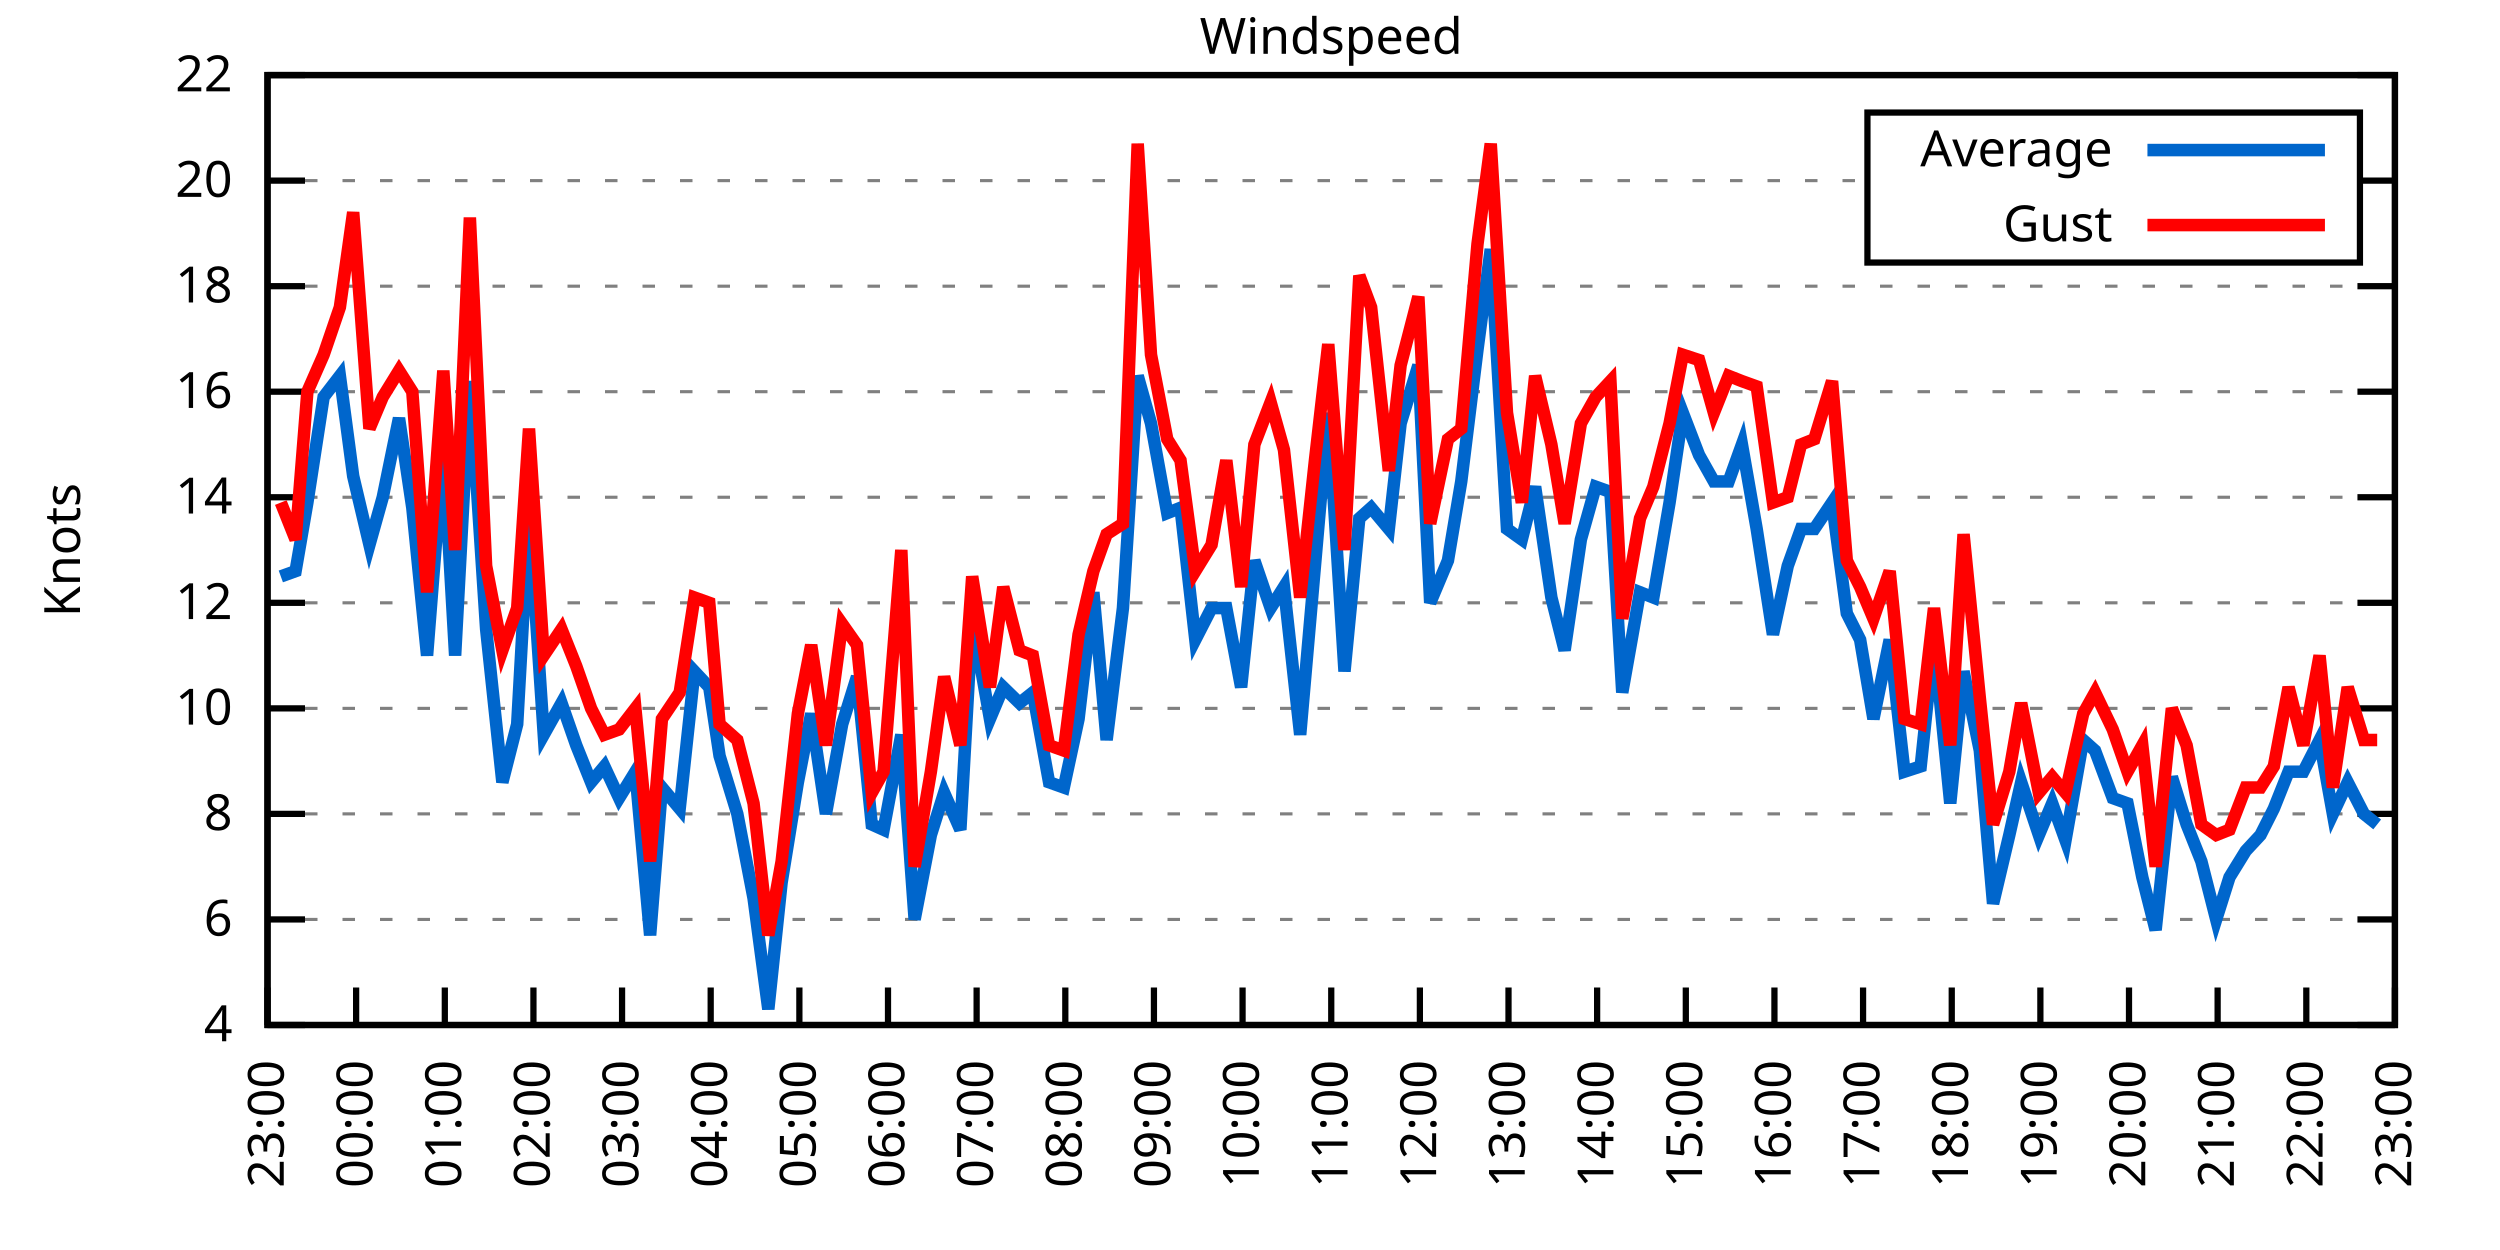
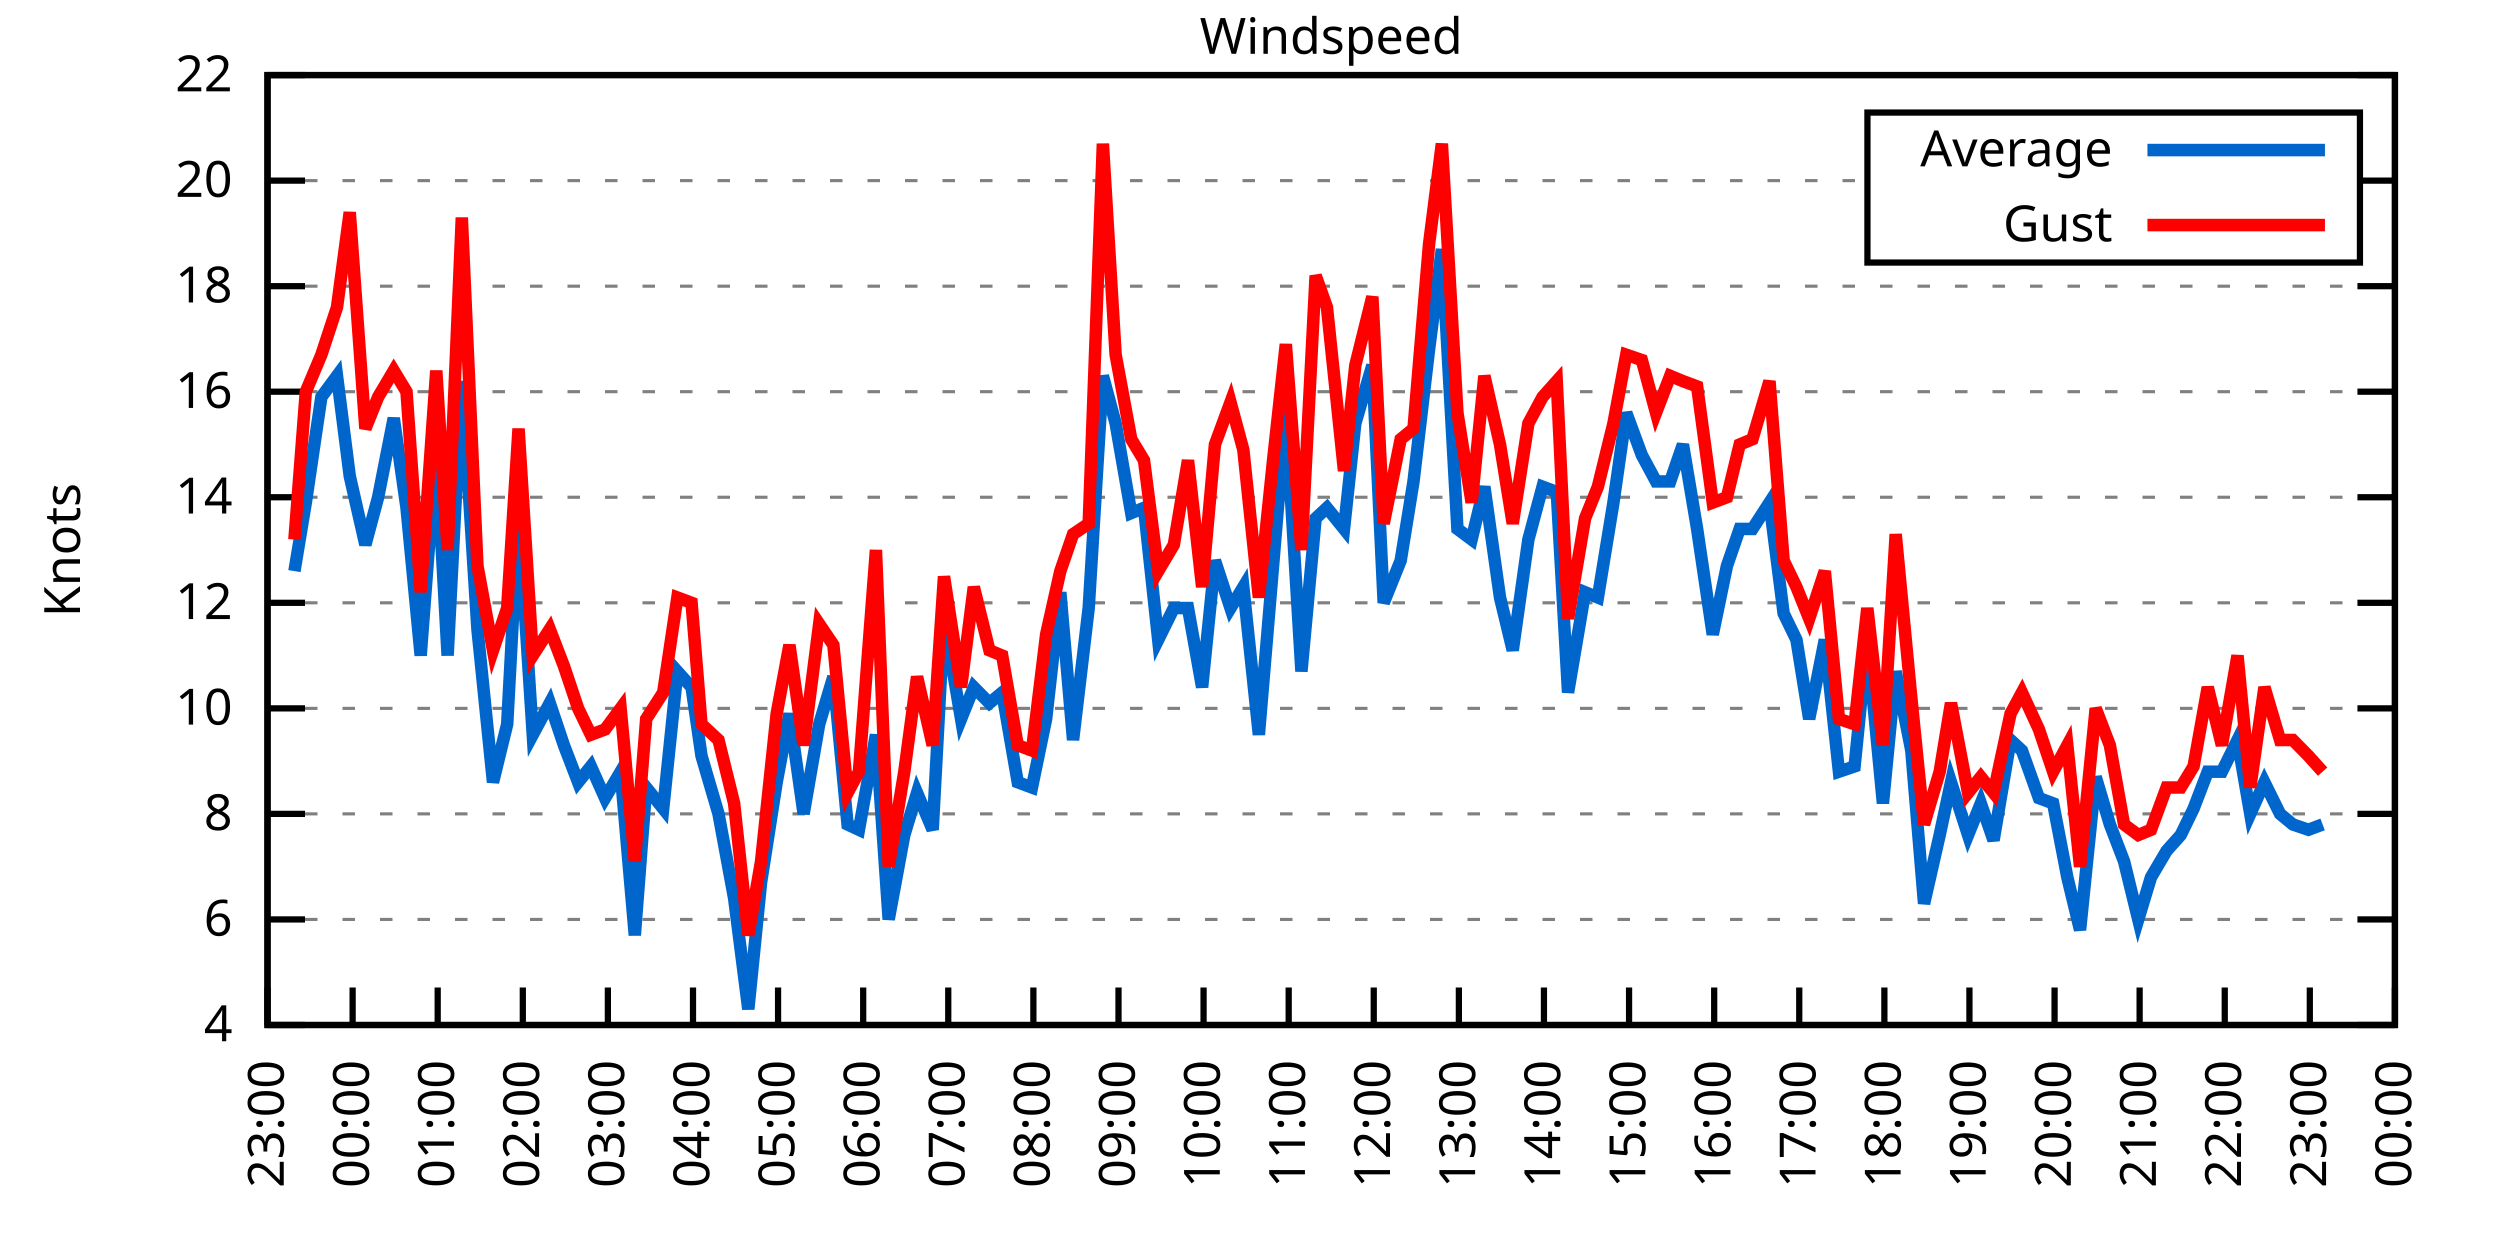
<svg xmlns="http://www.w3.org/2000/svg" xmlns:xlink="http://www.w3.org/1999/xlink" width="400" height="200" viewBox="0 0 400 200">
  <g id="gnuplot_canvas">
    <rect x="0" y="0" width="400" height="200" fill="none" />
    <defs>
      <circle id="gpDot" r="0.5" stroke-width="0.5" stroke="currentColor" />
      <path id="gpPt0" stroke-width="0.333" stroke="currentColor" d="M-1,0 h2 M0,-1 v2" />
      <path id="gpPt1" stroke-width="0.333" stroke="currentColor" d="M-1,-1 L1,1 M1,-1 L-1,1" />
      <path id="gpPt2" stroke-width="0.333" stroke="currentColor" d="M-1,0 L1,0 M0,-1 L0,1 M-1,-1 L1,1 M-1,1 L1,-1" />
      <rect id="gpPt3" stroke-width="0.333" stroke="currentColor" x="-1" y="-1" width="2" height="2" />
      <rect id="gpPt4" stroke-width="0.333" stroke="currentColor" fill="currentColor" x="-1" y="-1" width="2" height="2" />
      <circle id="gpPt5" stroke-width="0.333" stroke="currentColor" cx="0" cy="0" r="1" />
      <use xlink:href="#gpPt5" id="gpPt6" fill="currentColor" stroke="none" />
      <path id="gpPt7" stroke-width="0.333" stroke="currentColor" d="M0,-1.33 L-1.33,0.67 L1.33,0.67 z" />
      <use xlink:href="#gpPt7" id="gpPt8" fill="currentColor" stroke="none" />
      <use xlink:href="#gpPt7" id="gpPt9" stroke="currentColor" transform="rotate(180)" />
      <use xlink:href="#gpPt9" id="gpPt10" fill="currentColor" stroke="none" />
      <use xlink:href="#gpPt3" id="gpPt11" stroke="currentColor" transform="rotate(45)" />
      <use xlink:href="#gpPt11" id="gpPt12" fill="currentColor" stroke="none" />
      <path id="gpPt13" stroke-width="0.333" stroke="currentColor" d="M0,1.330 L1.265,0.411 L0.782,-1.067 L-0.782,-1.076 L-1.265,0.411 z" />
      <use xlink:href="#gpPt13" id="gpPt14" fill="currentColor" stroke="none" />
      <filter id="textbox" filterUnits="objectBoundingBox" x="0" y="0" height="1" width="1">
        <feFlood flood-color="white" flood-opacity="1" result="bgnd" />
        <feComposite in="SourceGraphic" in2="bgnd" operator="atop" />
      </filter>
      <filter id="greybox" filterUnits="objectBoundingBox" x="0" y="0" height="1" width="1">
        <feFlood flood-color="lightgrey" flood-opacity="1" result="grey" />
        <feComposite in="SourceGraphic" in2="grey" operator="atop" />
      </filter>
    </defs>
    <g fill="none" color="white" stroke="currentColor" stroke-width="1.00" stroke-linecap="butt" stroke-linejoin="miter">
</g>
    <g fill="none" color="black" stroke="currentColor" stroke-width="1.00" stroke-linecap="butt" stroke-linejoin="miter">
      <g stroke="none" shape-rendering="crispEdges">
        <polygon fill="rgb(255, 255, 255)" points="42.80,164.00 383.18,164.00 383.18,12.02 42.80,12.02 " />
      </g>
    </g>
    <g fill="none" color="black" stroke="currentColor" stroke-width="1.00" stroke-linecap="butt" stroke-linejoin="miter">
</g>
    <g fill="none" color="black" stroke="black" stroke-width="0.50" stroke-linecap="butt" stroke-linejoin="miter">
</g>
    <g fill="none" color="gray" stroke="currentColor" stroke-width="0.50" stroke-linecap="butt" stroke-linejoin="miter">
      <path stroke="gray" stroke-dasharray="2,4" class="gridline" d="M42.80,164.00 L383.19,164.00  " />
    </g>
    <g fill="none" color="gray" stroke="gray" stroke-width="1.00" stroke-linecap="butt" stroke-linejoin="miter">
</g>
    <g fill="none" color="black" stroke="currentColor" stroke-width="1.00" stroke-linecap="butt" stroke-linejoin="miter">
      <path stroke="black" d="M42.80,164.00 L48.80,164.00 M383.19,164.00 L377.19,164.00  " />
      <g transform="translate(37.20,166.60)" stroke="none" fill="black" font-family="Sans" font-size="8.00" text-anchor="end">
        <text>
          <tspan font-family="Sans"> 4</tspan>
        </text>
      </g>
    </g>
    <g fill="none" color="black" stroke="currentColor" stroke-width="1.00" stroke-linecap="butt" stroke-linejoin="miter">
</g>
    <g fill="none" color="black" stroke="black" stroke-width="0.50" stroke-linecap="butt" stroke-linejoin="miter">
</g>
    <g fill="none" color="gray" stroke="currentColor" stroke-width="0.50" stroke-linecap="butt" stroke-linejoin="miter">
      <path stroke="gray" stroke-dasharray="2,4" class="gridline" d="M42.80,147.11 L383.19,147.11  " />
    </g>
    <g fill="none" color="gray" stroke="gray" stroke-width="1.00" stroke-linecap="butt" stroke-linejoin="miter">
</g>
    <g fill="none" color="black" stroke="currentColor" stroke-width="1.00" stroke-linecap="butt" stroke-linejoin="miter">
      <path stroke="black" d="M42.80,147.11 L48.80,147.11 M383.19,147.11 L377.19,147.11  " />
      <g transform="translate(37.20,149.71)" stroke="none" fill="black" font-family="Sans" font-size="8.00" text-anchor="end">
        <text>
          <tspan font-family="Sans"> 6</tspan>
        </text>
      </g>
    </g>
    <g fill="none" color="black" stroke="currentColor" stroke-width="1.00" stroke-linecap="butt" stroke-linejoin="miter">
</g>
    <g fill="none" color="black" stroke="black" stroke-width="0.50" stroke-linecap="butt" stroke-linejoin="miter">
</g>
    <g fill="none" color="gray" stroke="currentColor" stroke-width="0.50" stroke-linecap="butt" stroke-linejoin="miter">
      <path stroke="gray" stroke-dasharray="2,4" class="gridline" d="M42.80,130.22 L383.19,130.22  " />
    </g>
    <g fill="none" color="gray" stroke="gray" stroke-width="1.00" stroke-linecap="butt" stroke-linejoin="miter">
</g>
    <g fill="none" color="black" stroke="currentColor" stroke-width="1.00" stroke-linecap="butt" stroke-linejoin="miter">
      <path stroke="black" d="M42.80,130.22 L48.80,130.22 M383.19,130.22 L377.19,130.22  " />
      <g transform="translate(37.20,132.82)" stroke="none" fill="black" font-family="Sans" font-size="8.00" text-anchor="end">
        <text>
          <tspan font-family="Sans"> 8</tspan>
        </text>
      </g>
    </g>
    <g fill="none" color="black" stroke="currentColor" stroke-width="1.00" stroke-linecap="butt" stroke-linejoin="miter">
</g>
    <g fill="none" color="black" stroke="black" stroke-width="0.50" stroke-linecap="butt" stroke-linejoin="miter">
</g>
    <g fill="none" color="gray" stroke="currentColor" stroke-width="0.50" stroke-linecap="butt" stroke-linejoin="miter">
      <path stroke="gray" stroke-dasharray="2,4" class="gridline" d="M42.80,113.34 L383.19,113.34  " />
    </g>
    <g fill="none" color="gray" stroke="gray" stroke-width="1.00" stroke-linecap="butt" stroke-linejoin="miter">
</g>
    <g fill="none" color="black" stroke="currentColor" stroke-width="1.00" stroke-linecap="butt" stroke-linejoin="miter">
      <path stroke="black" d="M42.80,113.34 L48.80,113.34 M383.19,113.34 L377.19,113.34  " />
      <g transform="translate(37.20,115.94)" stroke="none" fill="black" font-family="Sans" font-size="8.00" text-anchor="end">
        <text>
          <tspan font-family="Sans"> 10</tspan>
        </text>
      </g>
    </g>
    <g fill="none" color="black" stroke="currentColor" stroke-width="1.00" stroke-linecap="butt" stroke-linejoin="miter">
</g>
    <g fill="none" color="black" stroke="black" stroke-width="0.50" stroke-linecap="butt" stroke-linejoin="miter">
</g>
    <g fill="none" color="gray" stroke="currentColor" stroke-width="0.50" stroke-linecap="butt" stroke-linejoin="miter">
      <path stroke="gray" stroke-dasharray="2,4" class="gridline" d="M42.80,96.45 L383.19,96.45  " />
    </g>
    <g fill="none" color="gray" stroke="gray" stroke-width="1.00" stroke-linecap="butt" stroke-linejoin="miter">
</g>
    <g fill="none" color="black" stroke="currentColor" stroke-width="1.00" stroke-linecap="butt" stroke-linejoin="miter">
      <path stroke="black" d="M42.80,96.45 L48.80,96.45 M383.19,96.45 L377.19,96.45  " />
      <g transform="translate(37.20,99.05)" stroke="none" fill="black" font-family="Sans" font-size="8.00" text-anchor="end">
        <text>
          <tspan font-family="Sans"> 12</tspan>
        </text>
      </g>
    </g>
    <g fill="none" color="black" stroke="currentColor" stroke-width="1.00" stroke-linecap="butt" stroke-linejoin="miter">
</g>
    <g fill="none" color="black" stroke="black" stroke-width="0.50" stroke-linecap="butt" stroke-linejoin="miter">
</g>
    <g fill="none" color="gray" stroke="currentColor" stroke-width="0.50" stroke-linecap="butt" stroke-linejoin="miter">
      <path stroke="gray" stroke-dasharray="2,4" class="gridline" d="M42.80,79.56 L383.19,79.56  " />
    </g>
    <g fill="none" color="gray" stroke="gray" stroke-width="1.00" stroke-linecap="butt" stroke-linejoin="miter">
</g>
    <g fill="none" color="black" stroke="currentColor" stroke-width="1.00" stroke-linecap="butt" stroke-linejoin="miter">
      <path stroke="black" d="M42.80,79.56 L48.80,79.56 M383.19,79.56 L377.19,79.56  " />
      <g transform="translate(37.20,82.16)" stroke="none" fill="black" font-family="Sans" font-size="8.00" text-anchor="end">
        <text>
          <tspan font-family="Sans"> 14</tspan>
        </text>
      </g>
    </g>
    <g fill="none" color="black" stroke="currentColor" stroke-width="1.00" stroke-linecap="butt" stroke-linejoin="miter">
</g>
    <g fill="none" color="black" stroke="black" stroke-width="0.50" stroke-linecap="butt" stroke-linejoin="miter">
</g>
    <g fill="none" color="gray" stroke="currentColor" stroke-width="0.50" stroke-linecap="butt" stroke-linejoin="miter">
      <path stroke="gray" stroke-dasharray="2,4" class="gridline" d="M42.80,62.67 L383.19,62.67  " />
    </g>
    <g fill="none" color="gray" stroke="gray" stroke-width="1.00" stroke-linecap="butt" stroke-linejoin="miter">
</g>
    <g fill="none" color="black" stroke="currentColor" stroke-width="1.00" stroke-linecap="butt" stroke-linejoin="miter">
      <path stroke="black" d="M42.80,62.67 L48.80,62.67 M383.19,62.67 L377.19,62.67  " />
      <g transform="translate(37.20,65.27)" stroke="none" fill="black" font-family="Sans" font-size="8.00" text-anchor="end">
        <text>
          <tspan font-family="Sans"> 16</tspan>
        </text>
      </g>
    </g>
    <g fill="none" color="black" stroke="currentColor" stroke-width="1.00" stroke-linecap="butt" stroke-linejoin="miter">
</g>
    <g fill="none" color="black" stroke="black" stroke-width="0.50" stroke-linecap="butt" stroke-linejoin="miter">
</g>
    <g fill="none" color="gray" stroke="currentColor" stroke-width="0.50" stroke-linecap="butt" stroke-linejoin="miter">
      <path stroke="gray" stroke-dasharray="2,4" class="gridline" d="M42.80,45.79 L383.19,45.79  " />
    </g>
    <g fill="none" color="gray" stroke="gray" stroke-width="1.00" stroke-linecap="butt" stroke-linejoin="miter">
</g>
    <g fill="none" color="black" stroke="currentColor" stroke-width="1.00" stroke-linecap="butt" stroke-linejoin="miter">
      <path stroke="black" d="M42.80,45.79 L48.80,45.79 M383.19,45.79 L377.19,45.79  " />
      <g transform="translate(37.20,48.39)" stroke="none" fill="black" font-family="Sans" font-size="8.00" text-anchor="end">
        <text>
          <tspan font-family="Sans"> 18</tspan>
        </text>
      </g>
    </g>
    <g fill="none" color="black" stroke="currentColor" stroke-width="1.00" stroke-linecap="butt" stroke-linejoin="miter">
</g>
    <g fill="none" color="black" stroke="black" stroke-width="0.50" stroke-linecap="butt" stroke-linejoin="miter">
</g>
    <g fill="none" color="gray" stroke="currentColor" stroke-width="0.50" stroke-linecap="butt" stroke-linejoin="miter">
      <path stroke="gray" stroke-dasharray="2,4" class="gridline" d="M42.80,28.90 L298.79,28.90 M377.59,28.90 L383.19,28.90  " />
    </g>
    <g fill="none" color="gray" stroke="gray" stroke-width="1.00" stroke-linecap="butt" stroke-linejoin="miter">
</g>
    <g fill="none" color="black" stroke="currentColor" stroke-width="1.00" stroke-linecap="butt" stroke-linejoin="miter">
      <path stroke="black" d="M42.80,28.90 L48.80,28.90 M383.19,28.90 L377.19,28.90  " />
      <g transform="translate(37.20,31.50)" stroke="none" fill="black" font-family="Sans" font-size="8.00" text-anchor="end">
        <text>
          <tspan font-family="Sans"> 20</tspan>
        </text>
      </g>
    </g>
    <g fill="none" color="black" stroke="currentColor" stroke-width="1.00" stroke-linecap="butt" stroke-linejoin="miter">
</g>
    <g fill="none" color="black" stroke="black" stroke-width="0.50" stroke-linecap="butt" stroke-linejoin="miter">
</g>
    <g fill="none" color="gray" stroke="currentColor" stroke-width="0.50" stroke-linecap="butt" stroke-linejoin="miter">
      <path stroke="gray" stroke-dasharray="2,4" class="gridline" d="M42.80,12.01 L383.19,12.01  " />
    </g>
    <g fill="none" color="gray" stroke="gray" stroke-width="1.00" stroke-linecap="butt" stroke-linejoin="miter">
</g>
    <g fill="none" color="black" stroke="currentColor" stroke-width="1.00" stroke-linecap="butt" stroke-linejoin="miter">
      <path stroke="black" d="M42.80,12.01 L48.80,12.01 M383.19,12.01 L377.19,12.01  " />
      <g transform="translate(37.20,14.61)" stroke="none" fill="black" font-family="Sans" font-size="8.00" text-anchor="end">
        <text>
          <tspan font-family="Sans"> 22</tspan>
        </text>
      </g>
    </g>
    <g fill="none" color="black" stroke="currentColor" stroke-width="1.00" stroke-linecap="butt" stroke-linejoin="miter">
      <path stroke="black" d="M42.80,164.00 L42.80,158.00  " />
      <g transform="translate(45.40,169.60) rotate(270.00)" stroke="none" fill="black" font-family="Sans" font-size="8.00" text-anchor="end">
        <text>
          <tspan font-family="Sans">23:00</tspan>
        </text>
      </g>
    </g>
    <g fill="none" color="black" stroke="currentColor" stroke-width="1.00" stroke-linecap="butt" stroke-linejoin="miter">
-       <path stroke="black" d="M56.98,164.00 L56.98,158.00  " />
-       <g transform="translate(59.58,169.60) rotate(270.00)" stroke="none" fill="black" font-family="Sans" font-size="8.00" text-anchor="end">
+       <path stroke="black" d="M56.42,164.00 L56.42,158.00  " />
+       <g transform="translate(59.02,169.60) rotate(270.00)" stroke="none" fill="black" font-family="Sans" font-size="8.00" text-anchor="end">
        <text>
          <tspan font-family="Sans">00:00</tspan>
        </text>
      </g>
    </g>
    <g fill="none" color="black" stroke="currentColor" stroke-width="1.00" stroke-linecap="butt" stroke-linejoin="miter">
-       <path stroke="black" d="M71.17,164.00 L71.17,158.00  " />
-       <g transform="translate(73.77,169.60) rotate(270.00)" stroke="none" fill="black" font-family="Sans" font-size="8.00" text-anchor="end">
+       <path stroke="black" d="M70.03,164.00 L70.03,158.00  " />
+       <g transform="translate(72.63,169.60) rotate(270.00)" stroke="none" fill="black" font-family="Sans" font-size="8.00" text-anchor="end">
        <text>
          <tspan font-family="Sans">01:00</tspan>
        </text>
      </g>
    </g>
    <g fill="none" color="black" stroke="currentColor" stroke-width="1.00" stroke-linecap="butt" stroke-linejoin="miter">
-       <path stroke="black" d="M85.35,164.00 L85.35,158.00  " />
-       <g transform="translate(87.95,169.60) rotate(270.00)" stroke="none" fill="black" font-family="Sans" font-size="8.00" text-anchor="end">
+       <path stroke="black" d="M83.65,164.00 L83.65,158.00  " />
+       <g transform="translate(86.25,169.60) rotate(270.00)" stroke="none" fill="black" font-family="Sans" font-size="8.00" text-anchor="end">
        <text>
          <tspan font-family="Sans">02:00</tspan>
        </text>
      </g>
    </g>
    <g fill="none" color="black" stroke="currentColor" stroke-width="1.00" stroke-linecap="butt" stroke-linejoin="miter">
-       <path stroke="black" d="M99.53,164.00 L99.53,158.00  " />
-       <g transform="translate(102.13,169.60) rotate(270.00)" stroke="none" fill="black" font-family="Sans" font-size="8.00" text-anchor="end">
+       <path stroke="black" d="M97.26,164.00 L97.26,158.00  " />
+       <g transform="translate(99.86,169.60) rotate(270.00)" stroke="none" fill="black" font-family="Sans" font-size="8.00" text-anchor="end">
        <text>
          <tspan font-family="Sans">03:00</tspan>
        </text>
      </g>
    </g>
    <g fill="none" color="black" stroke="currentColor" stroke-width="1.00" stroke-linecap="butt" stroke-linejoin="miter">
-       <path stroke="black" d="M113.71,164.00 L113.71,158.00  " />
-       <g transform="translate(116.31,169.60) rotate(270.00)" stroke="none" fill="black" font-family="Sans" font-size="8.00" text-anchor="end">
+       <path stroke="black" d="M110.88,164.00 L110.88,158.00  " />
+       <g transform="translate(113.48,169.60) rotate(270.00)" stroke="none" fill="black" font-family="Sans" font-size="8.00" text-anchor="end">
        <text>
          <tspan font-family="Sans">04:00</tspan>
        </text>
      </g>
    </g>
    <g fill="none" color="black" stroke="currentColor" stroke-width="1.00" stroke-linecap="butt" stroke-linejoin="miter">
-       <path stroke="black" d="M127.90,164.00 L127.90,158.00  " />
-       <g transform="translate(130.50,169.60) rotate(270.00)" stroke="none" fill="black" font-family="Sans" font-size="8.00" text-anchor="end">
+       <path stroke="black" d="M124.49,164.00 L124.49,158.00  " />
+       <g transform="translate(127.09,169.60) rotate(270.00)" stroke="none" fill="black" font-family="Sans" font-size="8.00" text-anchor="end">
        <text>
          <tspan font-family="Sans">05:00</tspan>
        </text>
      </g>
    </g>
    <g fill="none" color="black" stroke="currentColor" stroke-width="1.00" stroke-linecap="butt" stroke-linejoin="miter">
-       <path stroke="black" d="M142.08,164.00 L142.08,158.00  " />
-       <g transform="translate(144.68,169.60) rotate(270.00)" stroke="none" fill="black" font-family="Sans" font-size="8.00" text-anchor="end">
+       <path stroke="black" d="M138.11,164.00 L138.11,158.00  " />
+       <g transform="translate(140.71,169.60) rotate(270.00)" stroke="none" fill="black" font-family="Sans" font-size="8.00" text-anchor="end">
        <text>
          <tspan font-family="Sans">06:00</tspan>
        </text>
      </g>
    </g>
    <g fill="none" color="black" stroke="currentColor" stroke-width="1.00" stroke-linecap="butt" stroke-linejoin="miter">
-       <path stroke="black" d="M156.26,164.00 L156.26,158.00  " />
-       <g transform="translate(158.86,169.60) rotate(270.00)" stroke="none" fill="black" font-family="Sans" font-size="8.00" text-anchor="end">
+       <path stroke="black" d="M151.72,164.00 L151.72,158.00  " />
+       <g transform="translate(154.32,169.60) rotate(270.00)" stroke="none" fill="black" font-family="Sans" font-size="8.00" text-anchor="end">
        <text>
          <tspan font-family="Sans">07:00</tspan>
        </text>
      </g>
    </g>
    <g fill="none" color="black" stroke="currentColor" stroke-width="1.00" stroke-linecap="butt" stroke-linejoin="miter">
-       <path stroke="black" d="M170.45,164.00 L170.45,158.00  " />
-       <g transform="translate(173.05,169.60) rotate(270.00)" stroke="none" fill="black" font-family="Sans" font-size="8.00" text-anchor="end">
+       <path stroke="black" d="M165.34,164.00 L165.34,158.00  " />
+       <g transform="translate(167.94,169.60) rotate(270.00)" stroke="none" fill="black" font-family="Sans" font-size="8.00" text-anchor="end">
        <text>
          <tspan font-family="Sans">08:00</tspan>
        </text>
      </g>
    </g>
    <g fill="none" color="black" stroke="currentColor" stroke-width="1.00" stroke-linecap="butt" stroke-linejoin="miter">
-       <path stroke="black" d="M184.63,164.00 L184.63,158.00  " />
-       <g transform="translate(187.23,169.60) rotate(270.00)" stroke="none" fill="black" font-family="Sans" font-size="8.00" text-anchor="end">
+       <path stroke="black" d="M178.96,164.00 L178.96,158.00  " />
+       <g transform="translate(181.56,169.60) rotate(270.00)" stroke="none" fill="black" font-family="Sans" font-size="8.00" text-anchor="end">
        <text>
          <tspan font-family="Sans">09:00</tspan>
        </text>
      </g>
    </g>
    <g fill="none" color="black" stroke="currentColor" stroke-width="1.00" stroke-linecap="butt" stroke-linejoin="miter">
-       <path stroke="black" d="M198.81,164.00 L198.81,158.00  " />
-       <g transform="translate(201.41,169.60) rotate(270.00)" stroke="none" fill="black" font-family="Sans" font-size="8.00" text-anchor="end">
+       <path stroke="black" d="M192.57,164.00 L192.57,158.00  " />
+       <g transform="translate(195.17,169.60) rotate(270.00)" stroke="none" fill="black" font-family="Sans" font-size="8.00" text-anchor="end">
        <text>
          <tspan font-family="Sans">10:00</tspan>
        </text>
      </g>
    </g>
    <g fill="none" color="black" stroke="currentColor" stroke-width="1.00" stroke-linecap="butt" stroke-linejoin="miter">
-       <path stroke="black" d="M213.00,164.00 L213.00,158.00  " />
-       <g transform="translate(215.60,169.60) rotate(270.00)" stroke="none" fill="black" font-family="Sans" font-size="8.00" text-anchor="end">
+       <path stroke="black" d="M206.19,164.00 L206.19,158.00  " />
+       <g transform="translate(208.79,169.60) rotate(270.00)" stroke="none" fill="black" font-family="Sans" font-size="8.00" text-anchor="end">
        <text>
          <tspan font-family="Sans">11:00</tspan>
        </text>
      </g>
    </g>
    <g fill="none" color="black" stroke="currentColor" stroke-width="1.00" stroke-linecap="butt" stroke-linejoin="miter">
-       <path stroke="black" d="M227.18,164.00 L227.18,158.00  " />
-       <g transform="translate(229.78,169.60) rotate(270.00)" stroke="none" fill="black" font-family="Sans" font-size="8.00" text-anchor="end">
+       <path stroke="black" d="M219.80,164.00 L219.80,158.00  " />
+       <g transform="translate(222.40,169.60) rotate(270.00)" stroke="none" fill="black" font-family="Sans" font-size="8.00" text-anchor="end">
        <text>
          <tspan font-family="Sans">12:00</tspan>
        </text>
      </g>
    </g>
    <g fill="none" color="black" stroke="currentColor" stroke-width="1.00" stroke-linecap="butt" stroke-linejoin="miter">
-       <path stroke="black" d="M241.36,164.00 L241.36,158.00  " />
-       <g transform="translate(243.96,169.60) rotate(270.00)" stroke="none" fill="black" font-family="Sans" font-size="8.00" text-anchor="end">
+       <path stroke="black" d="M233.42,164.00 L233.42,158.00  " />
+       <g transform="translate(236.02,169.60) rotate(270.00)" stroke="none" fill="black" font-family="Sans" font-size="8.00" text-anchor="end">
        <text>
          <tspan font-family="Sans">13:00</tspan>
        </text>
      </g>
    </g>
    <g fill="none" color="black" stroke="currentColor" stroke-width="1.00" stroke-linecap="butt" stroke-linejoin="miter">
-       <path stroke="black" d="M255.54,164.00 L255.54,158.00  " />
-       <g transform="translate(258.14,169.60) rotate(270.00)" stroke="none" fill="black" font-family="Sans" font-size="8.00" text-anchor="end">
+       <path stroke="black" d="M247.03,164.00 L247.03,158.00  " />
+       <g transform="translate(249.63,169.60) rotate(270.00)" stroke="none" fill="black" font-family="Sans" font-size="8.00" text-anchor="end">
        <text>
          <tspan font-family="Sans">14:00</tspan>
        </text>
      </g>
    </g>
    <g fill="none" color="black" stroke="currentColor" stroke-width="1.00" stroke-linecap="butt" stroke-linejoin="miter">
-       <path stroke="black" d="M269.73,164.00 L269.73,158.00  " />
-       <g transform="translate(272.33,169.60) rotate(270.00)" stroke="none" fill="black" font-family="Sans" font-size="8.00" text-anchor="end">
+       <path stroke="black" d="M260.65,164.00 L260.65,158.00  " />
+       <g transform="translate(263.25,169.60) rotate(270.00)" stroke="none" fill="black" font-family="Sans" font-size="8.00" text-anchor="end">
        <text>
          <tspan font-family="Sans">15:00</tspan>
        </text>
      </g>
    </g>
    <g fill="none" color="black" stroke="currentColor" stroke-width="1.00" stroke-linecap="butt" stroke-linejoin="miter">
-       <path stroke="black" d="M283.91,164.00 L283.91,158.00  " />
-       <g transform="translate(286.51,169.60) rotate(270.00)" stroke="none" fill="black" font-family="Sans" font-size="8.00" text-anchor="end">
+       <path stroke="black" d="M274.27,164.00 L274.27,158.00  " />
+       <g transform="translate(276.87,169.60) rotate(270.00)" stroke="none" fill="black" font-family="Sans" font-size="8.00" text-anchor="end">
        <text>
          <tspan font-family="Sans">16:00</tspan>
        </text>
      </g>
    </g>
    <g fill="none" color="black" stroke="currentColor" stroke-width="1.00" stroke-linecap="butt" stroke-linejoin="miter">
-       <path stroke="black" d="M298.09,164.00 L298.09,158.00  " />
-       <g transform="translate(300.69,169.60) rotate(270.00)" stroke="none" fill="black" font-family="Sans" font-size="8.00" text-anchor="end">
+       <path stroke="black" d="M287.88,164.00 L287.88,158.00  " />
+       <g transform="translate(290.48,169.60) rotate(270.00)" stroke="none" fill="black" font-family="Sans" font-size="8.00" text-anchor="end">
        <text>
          <tspan font-family="Sans">17:00</tspan>
        </text>
      </g>
    </g>
    <g fill="none" color="black" stroke="currentColor" stroke-width="1.00" stroke-linecap="butt" stroke-linejoin="miter">
-       <path stroke="black" d="M312.28,164.00 L312.28,158.00  " />
-       <g transform="translate(314.88,169.60) rotate(270.00)" stroke="none" fill="black" font-family="Sans" font-size="8.00" text-anchor="end">
+       <path stroke="black" d="M301.50,164.00 L301.50,158.00  " />
+       <g transform="translate(304.10,169.60) rotate(270.00)" stroke="none" fill="black" font-family="Sans" font-size="8.00" text-anchor="end">
        <text>
          <tspan font-family="Sans">18:00</tspan>
        </text>
      </g>
    </g>
    <g fill="none" color="black" stroke="currentColor" stroke-width="1.00" stroke-linecap="butt" stroke-linejoin="miter">
-       <path stroke="black" d="M326.46,164.00 L326.46,158.00  " />
-       <g transform="translate(329.06,169.60) rotate(270.00)" stroke="none" fill="black" font-family="Sans" font-size="8.00" text-anchor="end">
+       <path stroke="black" d="M315.11,164.00 L315.11,158.00  " />
+       <g transform="translate(317.71,169.60) rotate(270.00)" stroke="none" fill="black" font-family="Sans" font-size="8.00" text-anchor="end">
        <text>
          <tspan font-family="Sans">19:00</tspan>
        </text>
      </g>
    </g>
    <g fill="none" color="black" stroke="currentColor" stroke-width="1.00" stroke-linecap="butt" stroke-linejoin="miter">
-       <path stroke="black" d="M340.64,164.00 L340.64,158.00  " />
-       <g transform="translate(343.24,169.60) rotate(270.00)" stroke="none" fill="black" font-family="Sans" font-size="8.00" text-anchor="end">
+       <path stroke="black" d="M328.73,164.00 L328.73,158.00  " />
+       <g transform="translate(331.33,169.60) rotate(270.00)" stroke="none" fill="black" font-family="Sans" font-size="8.00" text-anchor="end">
        <text>
          <tspan font-family="Sans">20:00</tspan>
        </text>
      </g>
    </g>
    <g fill="none" color="black" stroke="currentColor" stroke-width="1.00" stroke-linecap="butt" stroke-linejoin="miter">
-       <path stroke="black" d="M354.82,164.00 L354.82,158.00  " />
-       <g transform="translate(357.42,169.60) rotate(270.00)" stroke="none" fill="black" font-family="Sans" font-size="8.00" text-anchor="end">
+       <path stroke="black" d="M342.34,164.00 L342.34,158.00  " />
+       <g transform="translate(344.94,169.60) rotate(270.00)" stroke="none" fill="black" font-family="Sans" font-size="8.00" text-anchor="end">
        <text>
          <tspan font-family="Sans">21:00</tspan>
        </text>
      </g>
    </g>
    <g fill="none" color="black" stroke="currentColor" stroke-width="1.00" stroke-linecap="butt" stroke-linejoin="miter">
-       <path stroke="black" d="M369.01,164.00 L369.01,158.00  " />
-       <g transform="translate(371.61,169.60) rotate(270.00)" stroke="none" fill="black" font-family="Sans" font-size="8.00" text-anchor="end">
+       <path stroke="black" d="M355.96,164.00 L355.96,158.00  " />
+       <g transform="translate(358.56,169.60) rotate(270.00)" stroke="none" fill="black" font-family="Sans" font-size="8.00" text-anchor="end">
        <text>
          <tspan font-family="Sans">22:00</tspan>
+         </text>
+       </g>
+     </g>
+     <g fill="none" color="black" stroke="currentColor" stroke-width="1.00" stroke-linecap="butt" stroke-linejoin="miter">
+       <path stroke="black" d="M369.57,164.00 L369.57,158.00  " />
+       <g transform="translate(372.17,169.60) rotate(270.00)" stroke="none" fill="black" font-family="Sans" font-size="8.00" text-anchor="end">
+         <text>
+           <tspan font-family="Sans">23:00</tspan>
        </text>
      </g>
    </g>
    <g fill="none" color="black" stroke="currentColor" stroke-width="1.00" stroke-linecap="butt" stroke-linejoin="miter">
      <path stroke="black" d="M383.19,164.00 L383.19,158.00  " />
      <g transform="translate(385.79,169.60) rotate(270.00)" stroke="none" fill="black" font-family="Sans" font-size="8.00" text-anchor="end">
        <text>
-           <tspan font-family="Sans">23:00</tspan>
+           <tspan font-family="Sans">00:00</tspan>
        </text>
      </g>
    </g>
    <g fill="none" color="black" stroke="currentColor" stroke-width="1.00" stroke-linecap="butt" stroke-linejoin="miter">
</g>
    <g fill="none" color="black" stroke="currentColor" stroke-width="1.00" stroke-linecap="butt" stroke-linejoin="miter">
      <path stroke="black" d="M42.80,12.01 L42.80,164.00 L383.19,164.00 L383.19,12.01 L42.80,12.01 Z  " />
    </g>
    <g fill="none" color="black" stroke="currentColor" stroke-width="1.00" stroke-linecap="butt" stroke-linejoin="miter">
</g>
    <g fill="none" color="black" stroke="currentColor" stroke-width="1.00" stroke-linecap="butt" stroke-linejoin="miter">
      <path stroke="black" d="M298.79,42.01 L298.79,18.01 L377.59,18.01 L377.59,42.01 L298.79,42.01 Z  " />
    </g>
    <g id="Windspeed_plot_1">
      <g fill="none" color="white" stroke="black" stroke-width="2.00" stroke-linecap="butt" stroke-linejoin="miter">
</g>
      <g fill="none" color="black" stroke="currentColor" stroke-width="2.00" stroke-linecap="butt" stroke-linejoin="miter">
        <g transform="translate(337.99,26.61)" stroke="none" fill="black" font-family="Sans" font-size="8.00" text-anchor="end">
          <text>
            <tspan font-family="Sans">Average</tspan>
          </text>
        </g>
      </g>
      <g fill="none" color="black" stroke="currentColor" stroke-width="2.00" stroke-linecap="butt" stroke-linejoin="miter">
-         <path stroke="rgb(  0, 102, 204)" d="M343.59,24.01 L371.99,24.01 M44.93,92.23 L47.29,91.38 L49.18,80.41 L51.78,63.52 L54.38,60.14 L56.51,76.18   L59.11,87.16 L61.24,79.56 L63.84,66.90 L65.97,81.25 L68.33,104.89 L70.93,71.96 L72.82,104.89 L75.18,60.98   L77.78,100.67 L80.38,125.16 L82.75,115.87 L84.64,82.09 L87.00,117.56 L89.84,112.49 L92.20,119.25 L94.57,125.16   L96.70,122.62 L99.06,127.69 L101.66,123.47 L104.02,149.65 L105.91,126.00 L108.75,129.38 L111.11,107.43 L113.48,109.96   L115.13,120.94 L117.97,130.22 L120.57,143.73 L122.93,161.47 L125.06,141.20 L127.66,125.16 L129.79,114.18 L132.15,130.22   L134.75,115.87 L137.12,108.27 L139.48,131.91 L141.37,132.76 L144.21,117.56 L146.34,147.11 L148.94,133.60 L151.06,126.85   L153.66,132.76 L155.55,98.98 L158.39,115.03 L160.52,109.96 L163.12,112.49 L165.25,110.80 L167.85,125.16 L170.21,126.00   L172.57,115.03 L174.94,94.76 L177.06,118.40 L179.67,97.29 L182.03,60.14 L184.16,67.74 L186.76,82.09 L188.88,81.25   L191.25,102.36 L193.85,97.29 L196.21,97.29 L198.58,109.96 L200.70,89.69 L203.30,97.29 L205.43,93.92 L208.03,117.56   L210.39,90.54 L212.52,66.05 L215.12,107.43 L217.49,82.94 L219.38,81.25 L222.21,84.63 L224.10,67.74 L226.94,58.45   L228.83,96.45 L231.67,89.69 L233.80,77.03 L236.40,55.92 L238.52,39.87 L241.12,84.63 L243.49,86.32 L245.62,77.87   L248.22,95.60 L250.34,104.05 L252.94,86.32 L255.31,77.87 L257.67,78.72 L259.56,110.80 L262.40,94.76 L264.53,95.60   L267.13,80.41 L269.25,66.05 L271.85,72.81 L274.22,77.03 L276.58,77.03 L278.71,71.12 L281.07,84.63 L283.67,101.52   L286.04,90.54 L288.16,84.63 L290.29,84.63 L293.13,80.41 L295.49,98.14 L297.62,102.36 L299.75,115.03 L302.35,102.36   L304.71,123.47 L307.31,122.62 L309.44,102.36 L312.04,128.54 L314.17,107.43 L316.77,120.09 L318.89,144.58 L321.49,133.60   L323.39,125.16 L326.22,133.60 L328.35,128.54 L330.48,134.45 L333.31,118.40 L335.20,120.09 L338.04,127.69 L340.40,128.54   L342.77,140.36 L344.90,148.80 L347.50,124.31 L349.86,131.91 L352.22,137.82 L354.59,147.11 L356.72,140.36 L359.32,136.14   L361.68,133.60 L363.81,129.38 L366.17,123.47 L368.53,123.47 L371.13,118.40 L373.26,130.22 L375.63,125.16 L378.23,130.22   L380.35,131.91  " />
+         <path stroke="rgb(  0, 102, 204)" d="M343.59,24.01 L371.99,24.01 M47.11,91.38 L48.93,80.41 L51.42,63.52 L53.92,60.14 L55.96,76.18 L58.46,87.16   L60.50,79.56 L63.00,66.90 L65.04,81.25 L67.31,104.89 L69.80,71.96 L71.62,104.89 L73.89,60.98 L76.39,100.67   L78.88,125.16 L81.15,115.87 L82.97,82.09 L85.24,117.56 L87.96,112.49 L90.23,119.25 L92.50,125.16 L94.54,122.62   L96.81,127.69 L99.30,123.47 L101.57,149.65 L103.39,126.00 L106.11,129.38 L108.38,107.43 L110.65,109.96 L112.24,120.94   L114.96,130.22 L117.46,143.73 L119.73,161.47 L121.77,141.20 L124.27,125.16 L126.31,114.18 L128.58,130.22 L131.07,115.87   L133.34,108.27 L135.61,131.91 L137.43,132.76 L140.15,117.56 L142.19,147.11 L144.69,133.60 L146.73,126.85 L149.23,132.76   L151.04,98.98 L153.77,115.03 L155.81,109.96 L158.31,112.49 L160.35,110.80 L162.84,125.16 L165.11,126.00 L167.38,115.03   L169.65,94.76 L171.69,118.40 L174.19,97.29 L176.46,60.14 L178.50,67.74 L181.00,82.09 L183.04,81.25 L185.31,102.36   L187.81,97.29 L190.08,97.29 L192.34,109.96 L194.39,89.69 L196.88,97.29 L198.93,93.92 L201.42,117.56 L203.69,90.54   L205.73,66.05 L208.23,107.43 L210.50,82.94 L212.31,81.25 L215.04,84.63 L216.85,67.74 L219.58,58.45 L221.39,96.45   L224.11,89.69 L226.16,77.03 L228.65,55.92 L230.70,39.87 L233.19,84.63 L235.46,86.32 L237.50,77.87 L240.00,95.60   L242.04,104.05 L244.54,86.32 L246.81,77.87 L249.08,78.72 L250.89,110.80 L253.61,94.76 L255.66,95.60 L258.15,80.41   L260.20,66.05 L262.69,72.81 L264.96,77.03 L267.23,77.03 L269.27,71.12 L271.54,84.63 L274.04,101.52 L276.31,90.54   L278.35,84.63 L280.39,84.63 L283.12,80.41 L285.38,98.14 L287.43,102.36 L289.47,115.03 L291.97,102.36 L294.23,123.47   L296.73,122.62 L298.77,102.36 L301.27,128.54 L303.31,107.43 L305.81,120.09 L307.85,144.58 L310.35,133.60 L312.16,125.16   L314.89,133.60 L316.93,128.54 L318.97,134.45 L321.69,118.40 L323.51,120.09 L326.23,127.69 L328.50,128.54 L330.77,140.36   L332.81,148.80 L335.31,124.31 L337.58,131.91 L339.85,137.82 L342.12,147.11 L344.16,140.36 L346.65,136.14 L348.92,133.60   L350.97,129.38 L353.24,123.47 L355.50,123.47 L358.00,118.40 L360.04,130.22 L362.31,125.16 L364.81,130.22 L366.85,131.91   L369.35,132.76 L371.62,131.91  " />
      </g>
    </g>
    <g id="Windspeed_plot_2">
      <g fill="none" color="black" stroke="currentColor" stroke-width="2.00" stroke-linecap="butt" stroke-linejoin="miter">
        <g transform="translate(337.99,38.61)" stroke="none" fill="black" font-family="Sans" font-size="8.00" text-anchor="end">
          <text>
            <tspan font-family="Sans">Gust</tspan>
          </text>
        </g>
      </g>
      <g fill="none" color="black" stroke="currentColor" stroke-width="2.00" stroke-linecap="butt" stroke-linejoin="miter">
-         <path stroke="rgb(255,   0,   0)" d="M343.59,36.01 L371.99,36.01 M44.93,80.41 L47.29,86.32 L49.18,62.67 L51.78,56.76 L54.38,49.16 L56.51,33.96   L59.11,68.58 L61.24,63.52 L63.84,59.30 L65.97,62.67 L68.33,94.76 L70.93,59.30 L72.82,88.00 L75.18,34.81   L77.78,90.54 L80.38,104.05 L82.75,97.29 L84.64,68.58 L87.00,104.89 L89.84,100.67 L92.20,106.58 L94.57,113.34   L96.70,117.56 L99.06,116.71 L101.66,113.34 L104.02,137.82 L105.91,115.03 L108.75,110.80 L111.11,95.60 L113.48,96.45   L115.13,115.87 L117.97,118.40 L120.57,128.54 L122.93,149.65 L125.06,137.82 L127.66,114.18 L129.79,103.20 L132.15,119.25   L134.75,99.83 L137.12,103.20 L139.48,126.85 L141.37,123.47 L144.21,88.00 L146.34,138.67 L148.94,123.47 L151.06,108.27   L153.66,119.25 L155.55,92.23 L158.39,109.96 L160.52,93.92 L163.12,104.05 L165.25,104.89 L167.85,119.25 L170.21,120.09   L172.57,101.52 L174.94,91.38 L177.06,85.47 L179.67,83.78 L182.03,22.99 L184.16,56.76 L186.76,70.27 L188.88,73.65   L191.25,91.38 L193.85,87.16 L196.21,73.65 L198.58,93.92 L200.70,71.12 L203.30,64.36 L205.43,71.96 L208.03,95.60   L210.39,73.65 L212.52,55.07 L215.12,88.00 L217.49,44.10 L219.38,49.16 L222.21,75.34 L224.10,58.45 L226.94,47.47   L228.83,83.78 L231.67,70.27 L233.80,68.58 L236.40,39.03 L238.52,22.99 L241.12,66.05 L243.49,80.41 L245.62,60.14   L248.22,71.12 L250.34,83.78 L252.94,67.74 L255.31,63.52 L257.67,60.98 L259.56,98.98 L262.40,82.94 L264.53,77.87   L267.13,67.74 L269.25,56.76 L271.85,57.61 L274.22,66.05 L276.58,60.14 L278.71,60.98 L281.07,61.83 L283.67,80.41   L286.04,79.56 L288.16,71.12 L290.29,70.27 L293.13,60.98 L295.49,89.69 L297.62,93.92 L299.75,98.98 L302.35,91.38   L304.71,115.03 L307.31,115.87 L309.44,97.29 L312.04,119.25 L314.17,85.47 L316.77,111.65 L318.89,131.91 L321.49,123.47   L323.39,112.49 L326.22,126.85 L328.35,124.31 L330.48,126.85 L333.31,114.18 L335.20,110.80 L338.04,116.71 L340.40,123.47   L342.77,119.25 L344.90,138.67 L347.50,113.34 L349.86,119.25 L352.22,131.91 L354.59,133.60 L356.72,132.76 L359.32,126.00   L361.68,126.00 L363.81,122.62 L366.17,109.96 L368.53,119.25 L371.13,104.89 L373.26,126.00 L375.63,109.96 L378.23,118.40   L380.35,118.40  " />
+         <path stroke="rgb(255,   0,   0)" d="M343.59,36.01 L371.99,36.01 M47.11,86.32 L48.93,62.67 L51.42,56.76 L53.92,49.16 L55.96,33.96 L58.46,68.58   L60.50,63.52 L63.00,59.30 L65.04,62.67 L67.31,94.76 L69.80,59.30 L71.62,88.00 L73.89,34.81 L76.39,90.54   L78.88,104.05 L81.15,97.29 L82.97,68.58 L85.24,104.89 L87.96,100.67 L90.23,106.58 L92.50,113.34 L94.54,117.56   L96.81,116.71 L99.30,113.34 L101.57,137.82 L103.39,115.03 L106.11,110.80 L108.38,95.60 L110.65,96.45 L112.24,115.87   L114.96,118.40 L117.46,128.54 L119.73,149.65 L121.77,137.82 L124.27,114.18 L126.31,103.20 L128.58,119.25 L131.07,99.83   L133.34,103.20 L135.61,126.85 L137.43,123.47 L140.15,88.00 L142.19,138.67 L144.69,123.47 L146.73,108.27 L149.23,119.25   L151.04,92.23 L153.77,109.96 L155.81,93.92 L158.31,104.05 L160.35,104.89 L162.84,119.25 L165.11,120.09 L167.38,101.52   L169.65,91.38 L171.69,85.47 L174.19,83.78 L176.46,22.99 L178.50,56.76 L181.00,70.27 L183.04,73.65 L185.31,91.38   L187.81,87.16 L190.08,73.65 L192.34,93.92 L194.39,71.12 L196.88,64.36 L198.93,71.96 L201.42,95.60 L203.69,73.65   L205.73,55.07 L208.23,88.00 L210.50,44.10 L212.31,49.16 L215.04,75.34 L216.85,58.45 L219.58,47.47 L221.39,83.78   L224.11,70.27 L226.16,68.58 L228.65,39.03 L230.70,22.99 L233.19,66.05 L235.46,80.41 L237.50,60.14 L240.00,71.12   L242.04,83.78 L244.54,67.74 L246.81,63.52 L249.08,60.98 L250.89,98.98 L253.61,82.94 L255.66,77.87 L258.15,67.74   L260.20,56.76 L262.69,57.61 L264.96,66.05 L267.23,60.14 L269.27,60.98 L271.54,61.83 L274.04,80.41 L276.31,79.56   L278.35,71.12 L280.39,70.27 L283.12,60.98 L285.38,89.69 L287.43,93.92 L289.47,98.98 L291.97,91.38 L294.23,115.03   L296.73,115.87 L298.77,97.29 L301.27,119.25 L303.31,85.47 L305.81,111.65 L307.85,131.91 L310.35,123.47 L312.16,112.49   L314.89,126.85 L316.93,124.31 L318.97,126.85 L321.69,114.18 L323.51,110.80 L326.23,116.71 L328.50,123.47 L330.77,119.25   L332.81,138.67 L335.31,113.34 L337.58,119.25 L339.85,131.91 L342.12,133.60 L344.16,132.76 L346.65,126.00 L348.92,126.00   L350.97,122.62 L353.24,109.96 L355.50,119.25 L358.00,104.89 L360.04,126.00 L362.31,109.96 L364.81,118.40 L366.85,118.40   L369.35,120.94 L371.62,123.47  " />
      </g>
    </g>
    <g fill="none" color="black" stroke="currentColor" stroke-width="2.00" stroke-linecap="butt" stroke-linejoin="miter">
</g>
    <g fill="none" color="black" stroke="black" stroke-width="1.00" stroke-linecap="butt" stroke-linejoin="miter">
</g>
    <g fill="none" color="black" stroke="currentColor" stroke-width="1.00" stroke-linecap="butt" stroke-linejoin="miter">
      <path stroke="black" d="M42.80,12.01 L42.80,164.00 L383.19,164.00 L383.19,12.01 L42.80,12.01 Z  " />
      <g transform="translate(12.80,88.01) rotate(270.00)" stroke="none" fill="black" font-family="Sans" font-size="8.00" text-anchor="middle">
        <text>
          <tspan font-family="Sans">Knots</tspan>
        </text>
      </g>
    </g>
    <g fill="none" color="black" stroke="currentColor" stroke-width="1.00" stroke-linecap="butt" stroke-linejoin="miter">
</g>
    <g fill="none" color="black" stroke="currentColor" stroke-width="1.00" stroke-linecap="butt" stroke-linejoin="miter">
      <g transform="translate(212.99,8.61)" stroke="none" fill="black" font-family="Sans" font-size="8.00" text-anchor="middle">
        <text>
          <tspan font-family="Sans">Windspeed</tspan>
        </text>
      </g>
    </g>
    <g fill="none" color="black" stroke="currentColor" stroke-width="1.00" stroke-linecap="butt" stroke-linejoin="miter">
</g>
  </g>
</svg>
